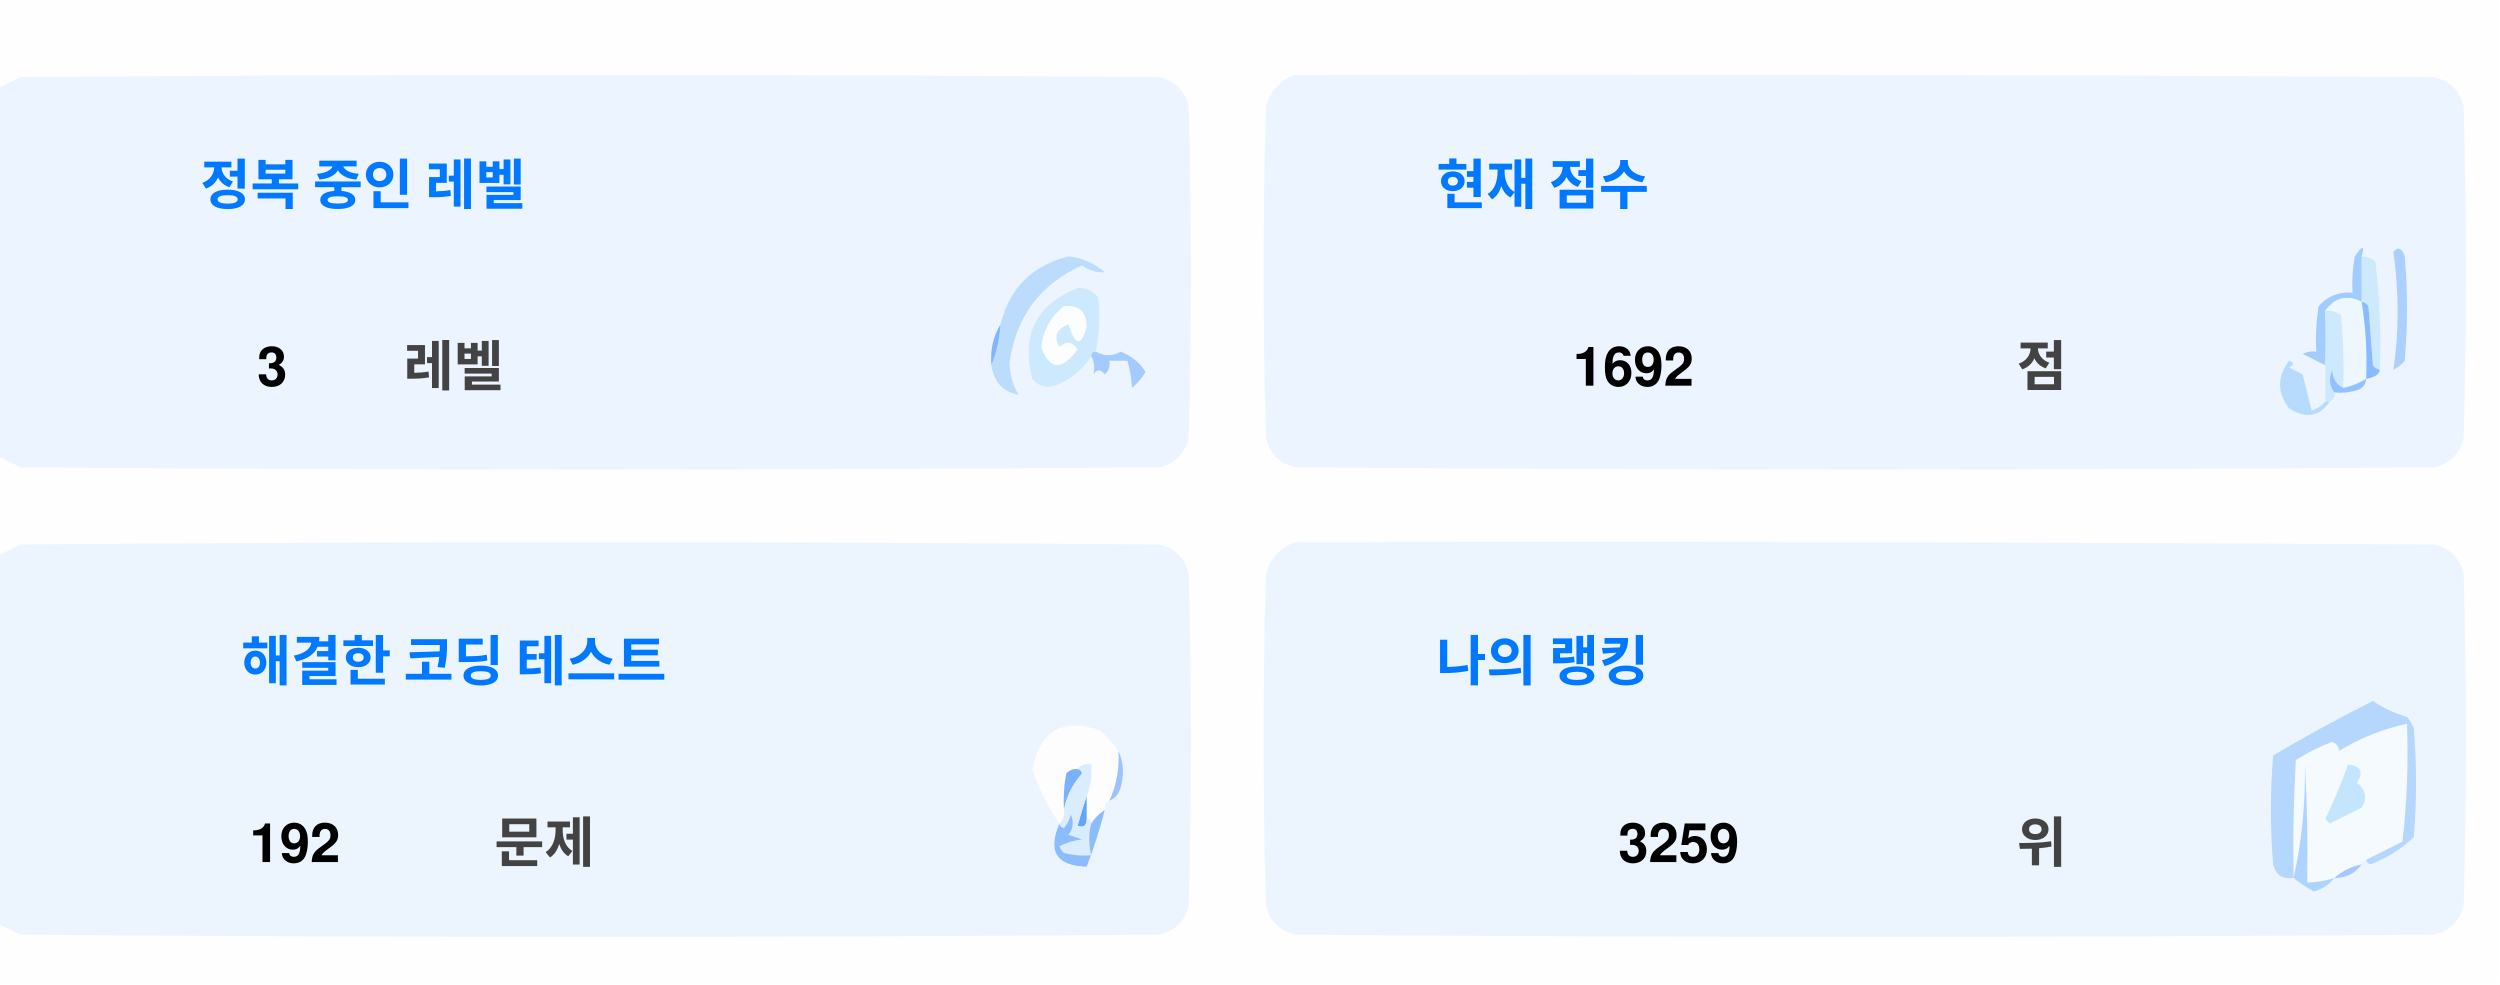
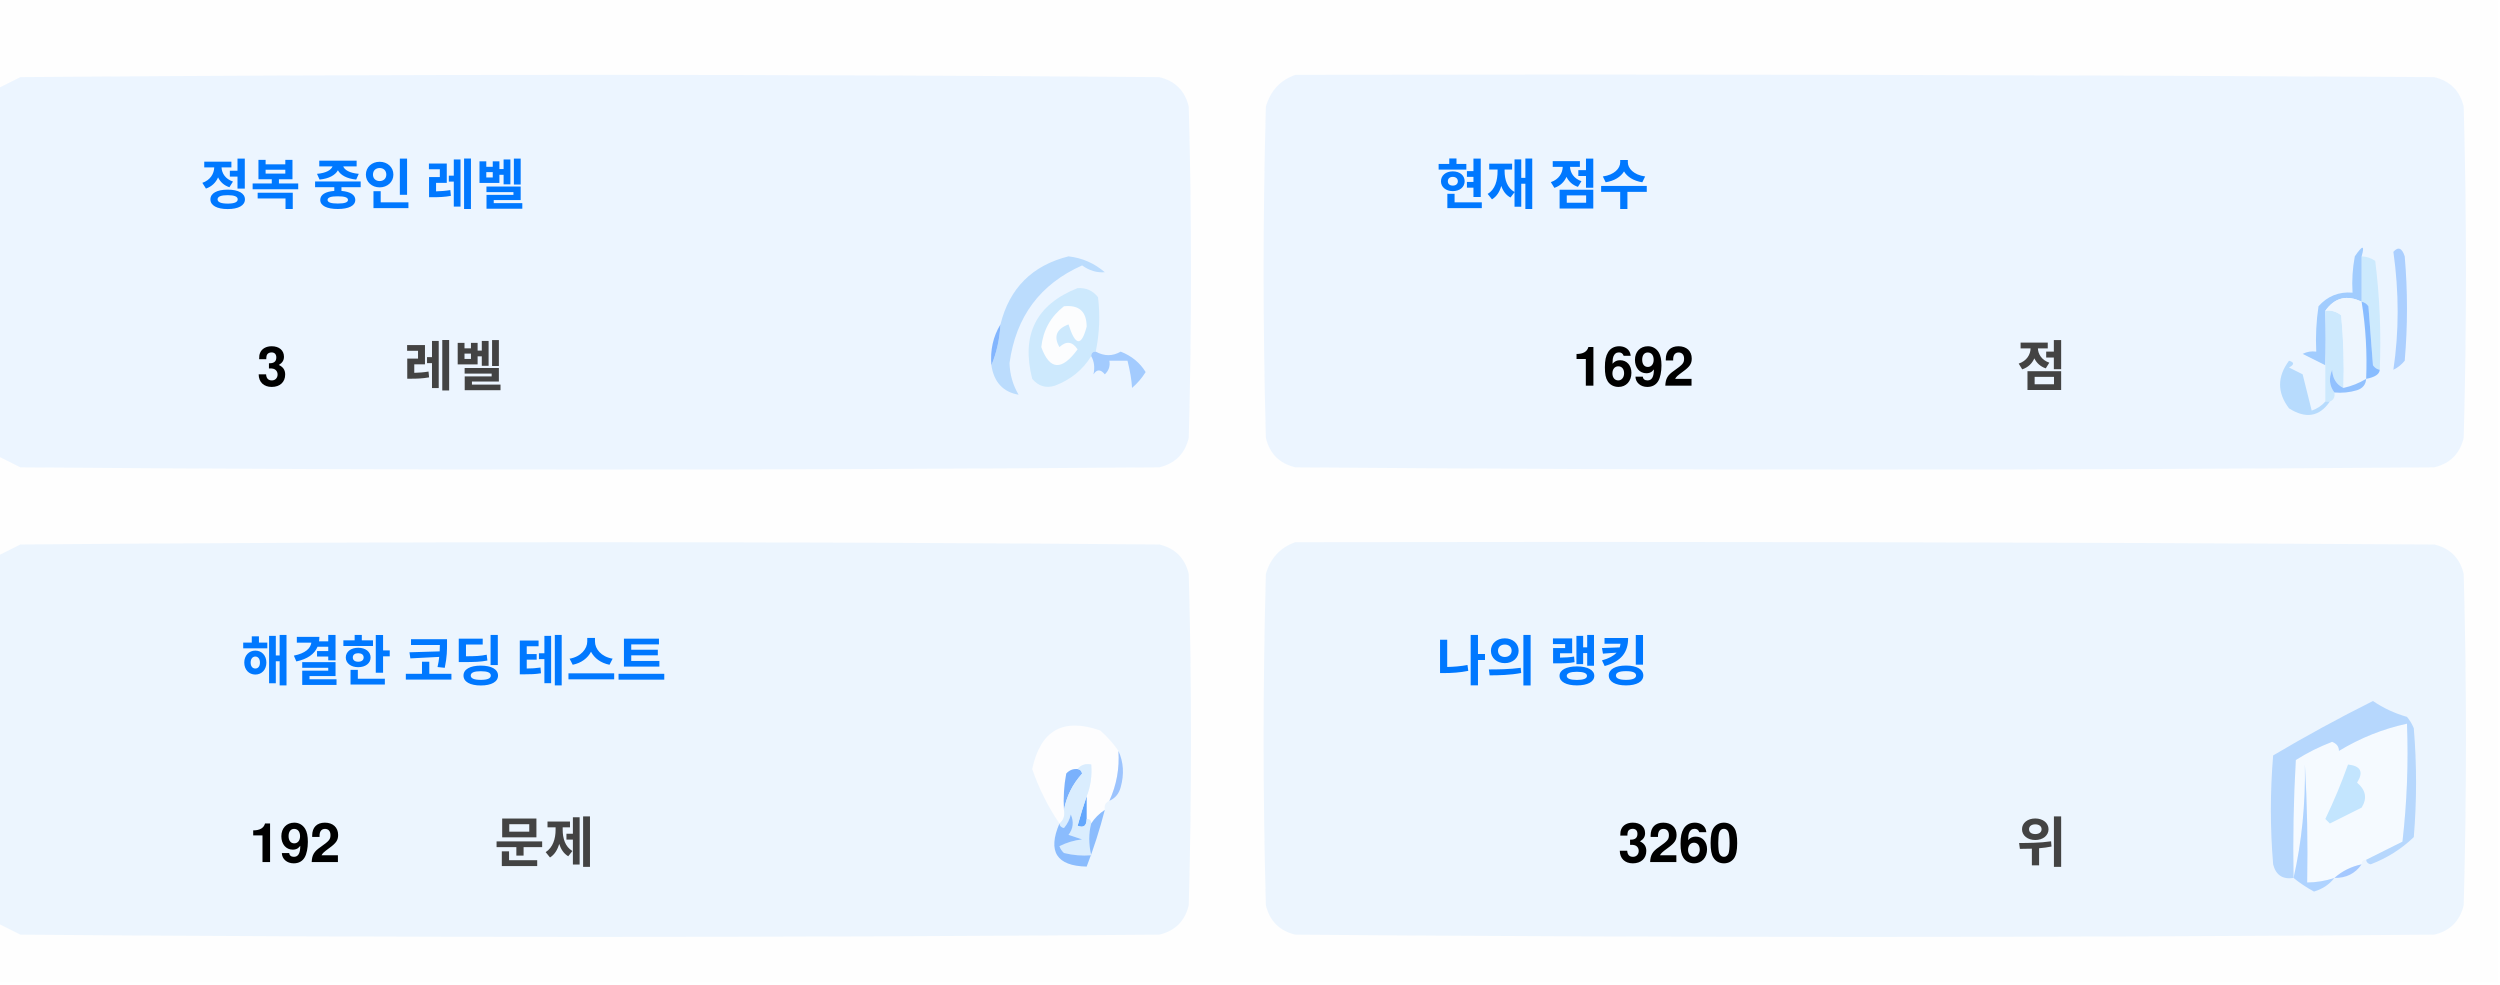
<svg xmlns="http://www.w3.org/2000/svg" version="1.1" width="551px" height="217px" style="shape-rendering:geometricPrecision; text-rendering:geometricPrecision; image-rendering:optimizeQuality; fill-rule:evenodd; clip-rule:evenodd">
  <style>.title {fill: #434343;font-size: 1rem;line-height: 1.5rem;font-weight: bold;font-family: -apple-system, BlinkMacSystemFont, Segoe UI, Helvetica, Arial, sans-serif, Apple Color Emoji, Segoe UI Emoji;}.desc {fill: #434343;font-size: 2.5rem;font-weight: bold;line-height: 1.5rem;font-family: -apple-system, BlinkMacSystemFont, Segoe UI, Helvetica, Arial, sans-serif, Apple Color Emoji, Segoe UI Emoji;}.desc-2 {fill: #434343;font-size: 1rem;font-weight: bold;line-height: 1.5rem;font-family: -apple-system, BlinkMacSystemFont, Segoe UI, Helvetica, Arial, sans-serif, Apple Color Emoji, Segoe UI Emoji;}.text, .desc {animation: twinkling 4s ease-in-out infinite;}@keyframes twinkling {40% { opacity: 1; }50% { opacity: 0.5; }60% { opacity: 1; }70% { opacity: 0.5; }80% { opacity: 1; }}</style>
  <g>
    <path style="opacity:1" fill="#fefefe" d="M -0.5,-0.5 C 183.167,-0.5 366.833,-0.5 550.5,-0.5C 550.5,71.833 550.5,144.167 550.5,216.5C 366.833,216.5 183.167,216.5 -0.5,216.5C -0.5,212.167 -0.5,207.833 -0.5,203.5C 1.14,204.32 2.807,205.153 4.5,206C 88.167,206.667 171.833,206.667 255.5,206C 259,205.167 261.167,203 262,199.5C 262.667,175.167 262.667,150.833 262,126.5C 261.167,123 259,120.833 255.5,120C 171.833,119.333 88.167,119.333 4.5,120C 2.807,120.847 1.14,121.68 -0.5,122.5C -0.5,115.167 -0.5,107.833 -0.5,100.5C 1.14,101.32 2.807,102.153 4.5,103C 88.167,103.667 171.833,103.667 255.5,103C 259,102.167 261.167,100 262,96.5C 262.667,72.167 262.667,47.833 262,23.5C 261.167,20 259,17.833 255.5,17C 171.833,16.333 88.167,16.333 4.5,17C 2.807,17.847 1.14,18.68 -0.5,19.5C -0.5,12.833 -0.5,6.167 -0.5,-0.5 Z" />
  </g>
  <g>
    <path style="opacity:1" fill="#ecf5ff" d="M -0.5,100.5 C -0.5,73.5 -0.5,46.5 -0.5,19.5C 1.14,18.68 2.807,17.847 4.5,17C 88.167,16.333 171.833,16.333 255.5,17C 259,17.833 261.167,20 262,23.5C 262.667,47.833 262.667,72.167 262,96.5C 261.167,100 259,102.167 255.5,103C 171.833,103.667 88.167,103.667 4.5,103C 2.807,102.153 1.14,101.32 -0.5,100.5 Z" />
  </g>
  <g>
    <path style="opacity:1" fill="#ecf5ff" d="M 285.5,16.5 C 369.167,16.333 452.834,16.5 536.5,17C 540,17.833 542.167,20 543,23.5C 543.667,47.833 543.667,72.167 543,96.5C 542.167,100 540,102.167 536.5,103C 452.833,103.667 369.167,103.667 285.5,103C 282,102.167 279.833,100 279,96.5C 278.333,72.167 278.333,47.833 279,23.5C 280.018,19.985 282.185,17.652 285.5,16.5 Z" />
  </g>
  <g>
    <path style="opacity:1" fill="#cdeafd" d="M 520.5,56.5 C 521.583,56.539 522.583,56.873 523.5,57.5C 524.498,65.472 524.831,73.472 524.5,81.5C 523.883,81.389 523.383,81.056 523,80.5C 522.667,76.167 522.333,71.833 522,67.5C 521.617,66.944 521.117,66.611 520.5,66.5C 520.5,63.167 520.5,59.833 520.5,56.5 Z" />
  </g>
  <g>
    <path style="opacity:1" fill="#abcfff" d="M 527.5,55.5 C 528.566,54.308 529.399,54.641 530,56.5C 530.667,64.167 530.667,71.833 530,79.5C 529.311,80.357 528.478,81.023 527.5,81.5C 528.758,73.08 528.758,64.414 527.5,55.5 Z" />
  </g>
  <g>
    <path style="opacity:1" fill="#bbdcfd" d="M 218.5,80.5 C 219.657,77.727 220.324,74.727 220.5,71.5C 222.49,63.51 227.49,58.51 235.5,56.5C 238.528,56.847 241.194,58.014 243.5,60C 241.744,60.141 240.078,59.641 238.5,58.5C 229.247,62.607 223.914,69.773 222.5,80C 222.565,82.526 223.232,84.859 224.5,87C 221.07,86.397 219.07,84.231 218.5,80.5 Z" />
  </g>
  <g>
    <path style="opacity:1" fill="#cde9fd" d="M 241.5,77.5 C 240.833,77.5 240.5,77.833 240.5,78.5C 238.628,81.529 235.961,83.695 232.5,85C 230.536,85.624 228.869,85.124 227.5,83.5C 225.021,73.791 228.354,67.124 237.5,63.5C 239.374,63.39 240.874,64.056 242,65.5C 242.497,69.524 242.331,73.524 241.5,77.5 Z" />
  </g>
  <g>
    <path style="opacity:1" fill="#fcfdfe" d="M 234.5,67.5 C 237.826,67.162 239.493,68.662 239.5,72C 238.334,76.434 237,76.267 235.5,71.5C 232.832,72.515 232.166,74.182 233.5,76.5C 235.017,75.089 236.351,75.256 237.5,77C 234.006,81.771 231.34,81.605 229.5,76.5C 229.904,72.771 231.571,69.771 234.5,67.5 Z" />
  </g>
  <g>
    <path style="opacity:1" fill="#a1ccfe" d="M 520.5,56.5 C 520.5,59.833 520.5,63.167 520.5,66.5C 517.238,64.922 514.572,65.589 512.5,68.5C 512.617,72.81 512.617,76.81 512.5,80.5C 510.86,79.68 509.193,78.847 507.5,78C 508.448,77.517 509.448,77.35 510.5,77.5C 510.335,74.15 510.502,70.817 511,67.5C 512.995,65.253 515.495,64.253 518.5,64.5C 518.336,61.813 518.503,59.146 519,56.5C 520.731,53.969 521.231,53.969 520.5,56.5 Z" />
  </g>
  <g>
    <path style="opacity:1" fill="#cde9fd" d="M 512.5,68.5 C 513.822,68.33 514.989,68.663 516,69.5C 516.499,74.823 516.666,80.156 516.5,85.5C 514.955,84.77 514.122,83.437 514,81.5C 513.22,83.387 513.387,85.054 514.5,86.5C 514.672,87.492 514.338,88.158 513.5,88.5C 513.167,88.5 512.833,88.5 512.5,88.5C 512.5,85.833 512.5,83.167 512.5,80.5C 512.617,76.81 512.617,72.81 512.5,68.5 Z" />
  </g>
  <g>
    <path style="opacity:1" fill="#eef6fe" d="M 520.5,66.5 C 521.407,72.106 521.74,77.773 521.5,83.5C 519.95,84.441 518.284,85.108 516.5,85.5C 516.666,80.156 516.499,74.823 516,69.5C 514.989,68.663 513.822,68.33 512.5,68.5C 514.572,65.589 517.238,64.922 520.5,66.5 Z" />
  </g>
  <g>
    <path style="opacity:1" fill="#88bcff" d="M 520.5,66.5 C 521.117,66.611 521.617,66.944 522,67.5C 522.333,71.833 522.667,76.167 523,80.5C 523.383,81.056 523.883,81.389 524.5,81.5C 524.445,82.469 523.445,83.136 521.5,83.5C 521.74,77.773 521.407,72.106 520.5,66.5 Z" />
  </g>
  <g>
    <path style="opacity:1" fill="#82b5fe" d="M 220.5,71.5 C 220.324,74.727 219.657,77.727 218.5,80.5C 218.215,77.171 218.882,74.171 220.5,71.5 Z" />
  </g>
  <g>
    <path style="opacity:1" fill="#a3cbfe" d="M 240.5,78.5 C 240.5,77.833 240.833,77.5 241.5,77.5C 243.391,78.536 245.224,78.536 247,77.5C 249.391,78.429 251.225,79.929 252.5,82C 251.681,83.319 250.681,84.486 249.5,85.5C 249.409,83.777 249.075,81.777 248.5,79.5C 247.167,79.5 245.833,79.5 244.5,79.5C 244.719,80.675 244.386,81.675 243.5,82.5C 242.575,81.359 241.741,81.359 241,82.5C 241.331,80.981 241.164,79.648 240.5,78.5 Z" />
  </g>
  <g>
    <path style="opacity:1" fill="#b7dbfd" d="M 512.5,88.5 C 512.833,88.5 513.167,88.5 513.5,88.5C 511.199,91.857 508.199,92.357 504.5,90C 501.872,86.535 501.872,83.035 504.5,79.5C 505.696,79.846 505.696,80.346 504.5,81C 505.5,81.5 506.5,82 507.5,82.5C 508.167,85.167 508.833,87.833 509.5,90.5C 510.739,90.058 511.739,89.391 512.5,88.5 Z" />
  </g>
  <g>
    <path style="opacity:1" fill="#92c1fe" d="M 516.5,85.5 C 518.284,85.108 519.95,84.441 521.5,83.5C 521.423,84.75 520.756,85.583 519.5,86C 517.866,86.493 516.199,86.66 514.5,86.5C 513.387,85.054 513.22,83.387 514,81.5C 514.122,83.437 514.955,84.77 516.5,85.5 Z" />
  </g>
  <g>
    <path style="opacity:1" fill="#ecf5fe" d="M -0.5,203.5 C -0.5,176.5 -0.5,149.5 -0.5,122.5C 1.14,121.68 2.807,120.847 4.5,120C 88.167,119.333 171.833,119.333 255.5,120C 259,120.833 261.167,123 262,126.5C 262.667,150.833 262.667,175.167 262,199.5C 261.167,203 259,205.167 255.5,206C 171.833,206.667 88.167,206.667 4.5,206C 2.807,205.153 1.14,204.32 -0.5,203.5 Z" />
  </g>
  <g>
    <path style="opacity:1" fill="#ecf5fe" d="M 285.5,119.5 C 369.167,119.333 452.834,119.5 536.5,120C 540,120.833 542.167,123 543,126.5C 543.667,150.833 543.667,175.167 543,199.5C 542.167,203 540,205.167 536.5,206C 452.833,206.667 369.167,206.667 285.5,206C 282,205.167 279.833,203 279,199.5C 278.333,175.167 278.333,150.833 279,126.5C 280.018,122.985 282.185,120.652 285.5,119.5 Z" />
  </g>
  <g>
    <path style="opacity:1" fill="#fdfdfe" d="M 246.5,165.5 C 246.758,169.367 246.092,173.034 244.5,176.5C 243.662,176.842 243.328,177.508 243.5,178.5C 242.272,179.306 241.272,180.306 240.5,181.5C 240.5,180.833 240.167,180.5 239.5,180.5C 239.5,178.833 239.5,177.167 239.5,175.5C 240.369,173.283 240.702,170.95 240.5,168.5C 239.209,168.263 238.209,168.596 237.5,169.5C 236.504,169.414 235.671,169.748 235,170.5C 234.503,173.146 234.336,175.813 234.5,178.5C 234.737,179.791 234.404,180.791 233.5,181.5C 230.986,177.806 228.986,173.806 227.5,169.5C 229.309,160.957 234.309,158.124 242.5,161C 244.07,162.397 245.404,163.897 246.5,165.5 Z" />
  </g>
  <g>
    <path style="opacity:1" fill="#f5faff" d="M 521.5,189.5 C 520.833,189.5 520.5,189.833 520.5,190.5C 518.181,190.992 516.181,191.992 514.5,193.5C 512.565,194.15 510.565,194.483 508.5,194.5C 508.666,185.827 508.5,177.16 508,168.5C 508.141,177.227 507.308,185.56 505.5,193.5C 505.334,184.827 505.5,176.16 506,167.5C 508.527,165.903 511.194,164.57 514,163.5C 515.011,163.892 515.511,164.559 515.5,165.5C 520.21,162.641 525.21,160.641 530.5,159.5C 530.831,168.192 530.498,176.859 529.5,185.5C 526.807,186.847 524.14,188.18 521.5,189.5 Z" />
  </g>
  <g>
    <path style="opacity:1" fill="#b6d7fd" d="M 521.5,189.5 C 524.14,188.18 526.807,186.847 529.5,185.5C 530.498,176.859 530.831,168.192 530.5,159.5C 525.21,160.641 520.21,162.641 515.5,165.5C 515.511,164.559 515.011,163.892 514,163.5C 511.194,164.57 508.527,165.903 506,167.5C 505.5,176.16 505.334,184.827 505.5,193.5C 503.089,193.863 501.589,192.863 501,190.5C 500.333,182.5 500.333,174.5 501,166.5C 508.173,162.246 515.507,158.246 523,154.5C 525.304,156.068 527.804,157.235 530.5,158C 531.126,158.75 531.626,159.584 532,160.5C 532.667,168.5 532.667,176.5 532,184.5C 529.292,187.111 526.125,189.111 522.5,190.5C 521.893,190.376 521.56,190.043 521.5,189.5 Z" />
  </g>
  <g>
    <path style="opacity:1" fill="#c3e5fe" d="M 517.5,168.5 C 520.317,168.801 520.984,170.134 519.5,172.5C 521.439,174.122 521.772,175.956 520.5,178C 518.167,179.167 515.833,180.333 513.5,181.5C 513.167,181.167 512.833,180.833 512.5,180.5C 514.414,176.515 516.081,172.515 517.5,168.5 Z" />
  </g>
  <g>
    <path style="opacity:1" fill="#7ab1fc" d="M 237.5,169.5 C 238.043,169.56 238.376,169.893 238.5,170.5C 236.395,172.836 235.062,175.503 234.5,178.5C 234.336,175.813 234.503,173.146 235,170.5C 235.671,169.748 236.504,169.414 237.5,169.5 Z" />
  </g>
  <g>
    <path style="opacity:1" fill="#afd3ff" d="M 514.5,193.5 C 513.378,194.947 511.878,195.947 510,196.5C 508.348,195.601 506.848,194.601 505.5,193.5C 507.308,185.56 508.141,177.227 508,168.5C 508.5,177.16 508.666,185.827 508.5,194.5C 510.565,194.483 512.565,194.15 514.5,193.5 Z" />
  </g>
  <g>
    <path style="opacity:1" fill="#9cc3fd" d="M 246.5,165.5 C 247.634,167.966 247.801,170.633 247,173.5C 246.623,174.942 245.79,175.942 244.5,176.5C 246.092,173.034 246.758,169.367 246.5,165.5 Z" />
  </g>
  <g>
    <path style="opacity:1" fill="#62a6fc" d="M 239.5,175.5 C 239.5,177.167 239.5,178.833 239.5,180.5C 239.483,182.028 238.816,182.528 237.5,182C 238.117,179.723 238.784,177.556 239.5,175.5 Z" />
  </g>
  <g>
    <path style="opacity:1" fill="#daedfe" d="M 237.5,169.5 C 238.209,168.596 239.209,168.263 240.5,168.5C 240.702,170.95 240.369,173.283 239.5,175.5C 238.784,177.556 238.117,179.723 237.5,182C 238.816,182.528 239.483,182.028 239.5,180.5C 240.167,180.5 240.5,180.833 240.5,181.5C 239.918,183.669 239.918,186.002 240.5,188.5C 238.473,188.662 236.473,188.495 234.5,188C 234.043,187.586 233.709,187.086 233.5,186.5C 235.078,185.702 236.744,185.202 238.5,185C 237.5,184.667 236.5,184.333 235.5,184C 236.554,182.612 236.72,181.112 236,179.5C 235.751,180.624 235.251,181.624 234.5,182.5C 233.893,182.376 233.56,182.043 233.5,181.5C 234.404,180.791 234.737,179.791 234.5,178.5C 235.062,175.503 236.395,172.836 238.5,170.5C 238.376,169.893 238.043,169.56 237.5,169.5 Z" />
  </g>
  <g>
    <path style="opacity:1" fill="#8bbcfd" d="M 243.5,178.5 C 242.395,182.803 241.062,186.969 239.5,191C 232.857,190.847 230.857,187.68 233.5,181.5C 233.56,182.043 233.893,182.376 234.5,182.5C 235.251,181.624 235.751,180.624 236,179.5C 236.72,181.112 236.554,182.612 235.5,184C 236.5,184.333 237.5,184.667 238.5,185C 236.744,185.202 235.078,185.702 233.5,186.5C 233.709,187.086 234.043,187.586 234.5,188C 236.473,188.495 238.473,188.662 240.5,188.5C 239.918,186.002 239.918,183.669 240.5,181.5C 241.272,180.306 242.272,179.306 243.5,178.5 Z" />
  </g>
  <g>
    <path style="opacity:1" fill="#a4c8ff" d="M 520.5,190.5 C 519.089,192.539 517.089,193.539 514.5,193.5C 516.181,191.992 518.181,190.992 520.5,190.5 Z" />
  </g>
  <text text-anchor="middle" x="80" y="45" class="title" style="fill:#0078ff;" stroke="#none" stroke-width="1">정복 중인 레벨</text>
  <text text-anchor="middle" x="60" y="85" class="desc" style="fill:#000000;" stroke="#none" stroke-width="1">3</text>
  <text text-anchor="middle" x="100" y="85" class="desc-2" style="fill:#434343;" stroke="#none" stroke-width="1">레벨</text>
  <text text-anchor="middle" x="340" y="45" class="title" style="fill:#0078ff;" stroke="#none" stroke-width="1">현재 점수</text>
  <text text-anchor="middle" x="360" y="85" class="desc" style="fill:#000000;" stroke="#none" stroke-width="1">1692</text>
  <text text-anchor="middle" x="450" y="85" class="desc-2" style="fill:#434343;" stroke="#none" stroke-width="1">점</text>
  <text text-anchor="middle" x="100" y="150" class="title" style="fill:#0078ff;" stroke="#none" stroke-width="1">해결한 코딩 테스트</text>
  <text text-anchor="middle" x="65" y="190" class="desc" style="fill:#000000;" stroke="#none" stroke-width="1">192</text>
  <text text-anchor="middle" x="120" y="190" class="desc-2" style="fill:#434343;" stroke="#none" stroke-width="1">문제</text>
  <text text-anchor="middle" x="340" y="150" class="title" style="fill:#0078ff;" stroke="#none" stroke-width="1">나의 랭킹</text>
-   <text text-anchor="middle" x="370" y="190" class="desc" style="fill:#000000;" stroke="#none" stroke-width="1">3259</text>
+   <text text-anchor="middle" x="370" y="190" class="desc" style="fill:#000000;" stroke="#none" stroke-width="1">3260</text>
  <text text-anchor="middle" x="450" y="190" class="desc-2" style="fill:#434343;" stroke="#none" stroke-width="1">위</text>
</svg>
